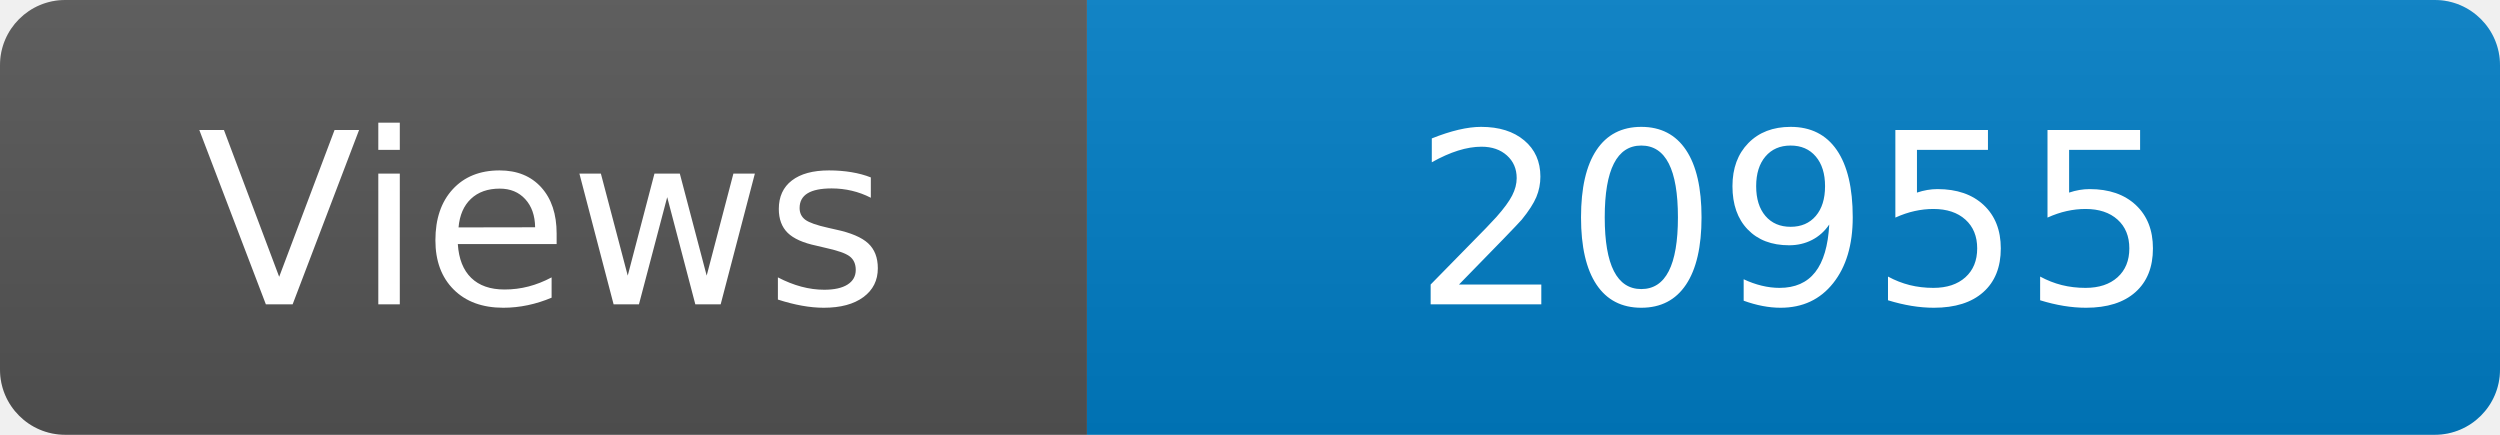
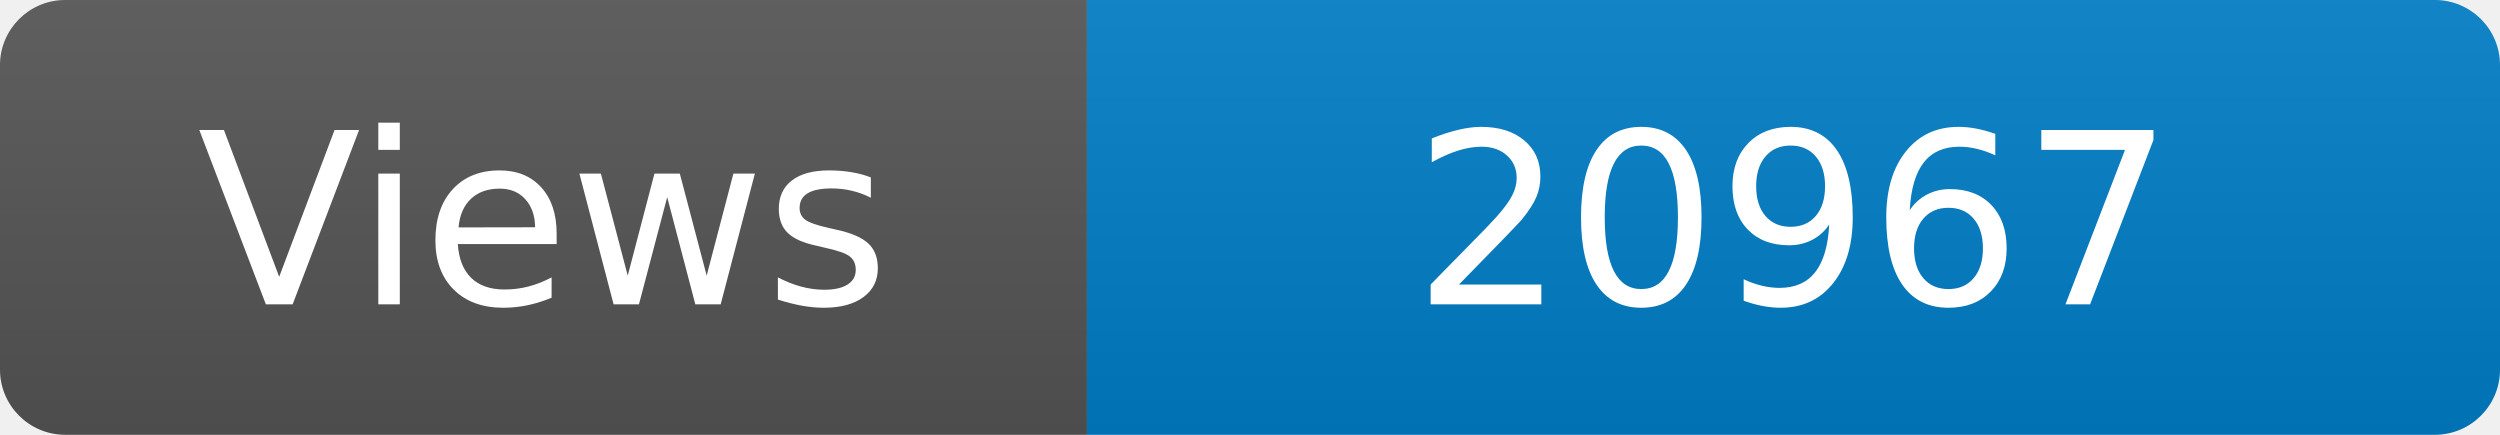
<svg xmlns="http://www.w3.org/2000/svg" width="115" height="20" role="img" aria-label="Maintained?: yes">
  <linearGradient id="s" x2="0" y2="100%">
    <stop offset="0" stop-color="#bbb" stop-opacity=".1" />
    <stop offset="1" stop-opacity=".1" />
  </linearGradient>
  <clipPath id="r">
    <rect width="115" height="20" rx="3" fill="#fff" />
  </clipPath>
  <g clip-path="url(#r)">
    <rect width="50" height="20" fill="#555" />
    <rect x="50" width="160" height="20" fill="#007ec6" />
    <rect width="115" height="20" fill="url(#s)" />
  </g>
  <g fill="#fff" text-anchor="middle" font-family="Verdana,Geneva,DejaVu Sans,sans-serif" font-size="110">
    <text x="250" y="140" transform="scale(.1)" fill="#fff">Views</text>
-     <text x="825" y="140" transform="scale(.1)" fill="#fff">20955</text>
+     <text x="825" y="140" transform="scale(.1)" fill="#fff">20967</text>
  </g>
</svg>
